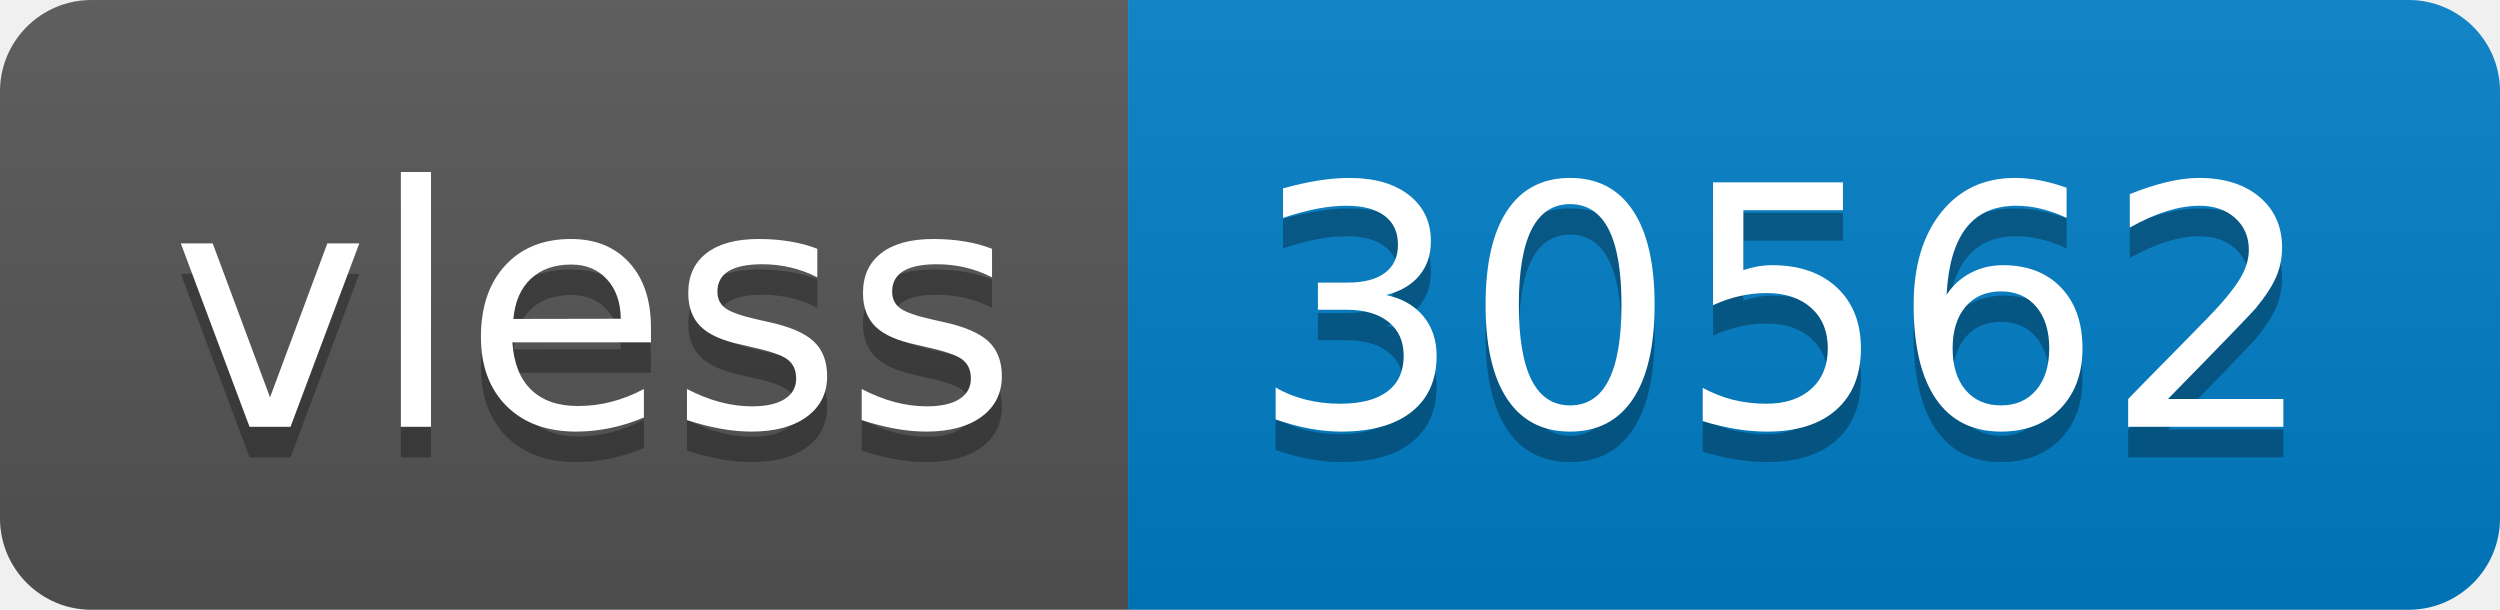
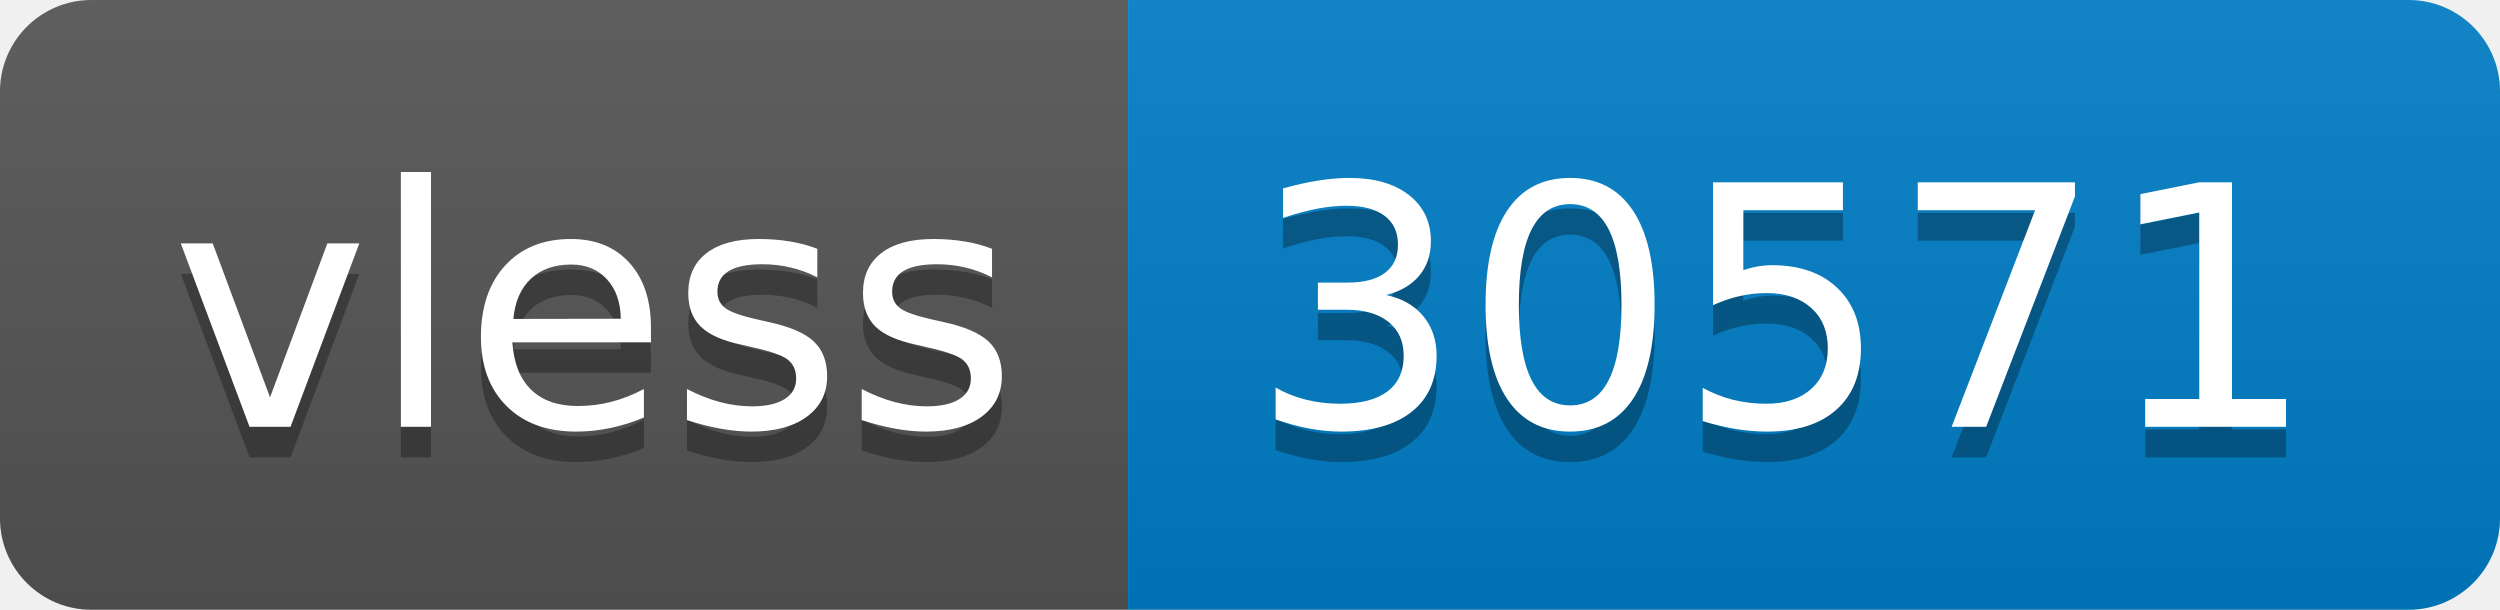
- <svg xmlns="http://www.w3.org/2000/svg" width="82" height="20" role="img" aria-label="vless: 30562">
+ <svg xmlns="http://www.w3.org/2000/svg" width="82" height="20" role="img" aria-label="vless: 30571">
  <linearGradient id="s" x2="0" y2="100%">
    <stop offset="0" stop-color="#bbb" stop-opacity=".1" />
    <stop offset="1" stop-opacity=".1" />
  </linearGradient>
  <clipPath id="r">
    <rect width="82" height="20" rx="3" fill="#fff" />
  </clipPath>
  <g clip-path="url(#r)">
    <rect width="37" height="20" fill="#555" />
    <rect x="37" width="45" height="20" fill="#007ec6" />
    <rect width="82" height="20" fill="url(#s)" />
  </g>
  <g fill="#fff" text-anchor="middle" font-family="Verdana,Geneva,DejaVu Sans,sans-serif" text-rendering="geometricPrecision" font-size="110">
    <text aria-hidden="true" x="195" y="150" fill="#010101" fill-opacity=".3" transform="scale(.1)" textLength="270">vless</text>
    <text x="195" y="140" transform="scale(.1)" fill="#fff" textLength="270">vless</text>
-     <text aria-hidden="true" x="585" y="150" fill="#010101" fill-opacity=".3" transform="scale(.1)" textLength="350">30562</text>
-     <text x="585" y="140" transform="scale(.1)" fill="#fff" textLength="350">30562</text>
+     <text aria-hidden="true" x="585" y="150" fill="#010101" fill-opacity=".3" transform="scale(.1)" textLength="350">30571</text>
+     <text x="585" y="140" transform="scale(.1)" fill="#fff" textLength="350">30571</text>
  </g>
</svg>
